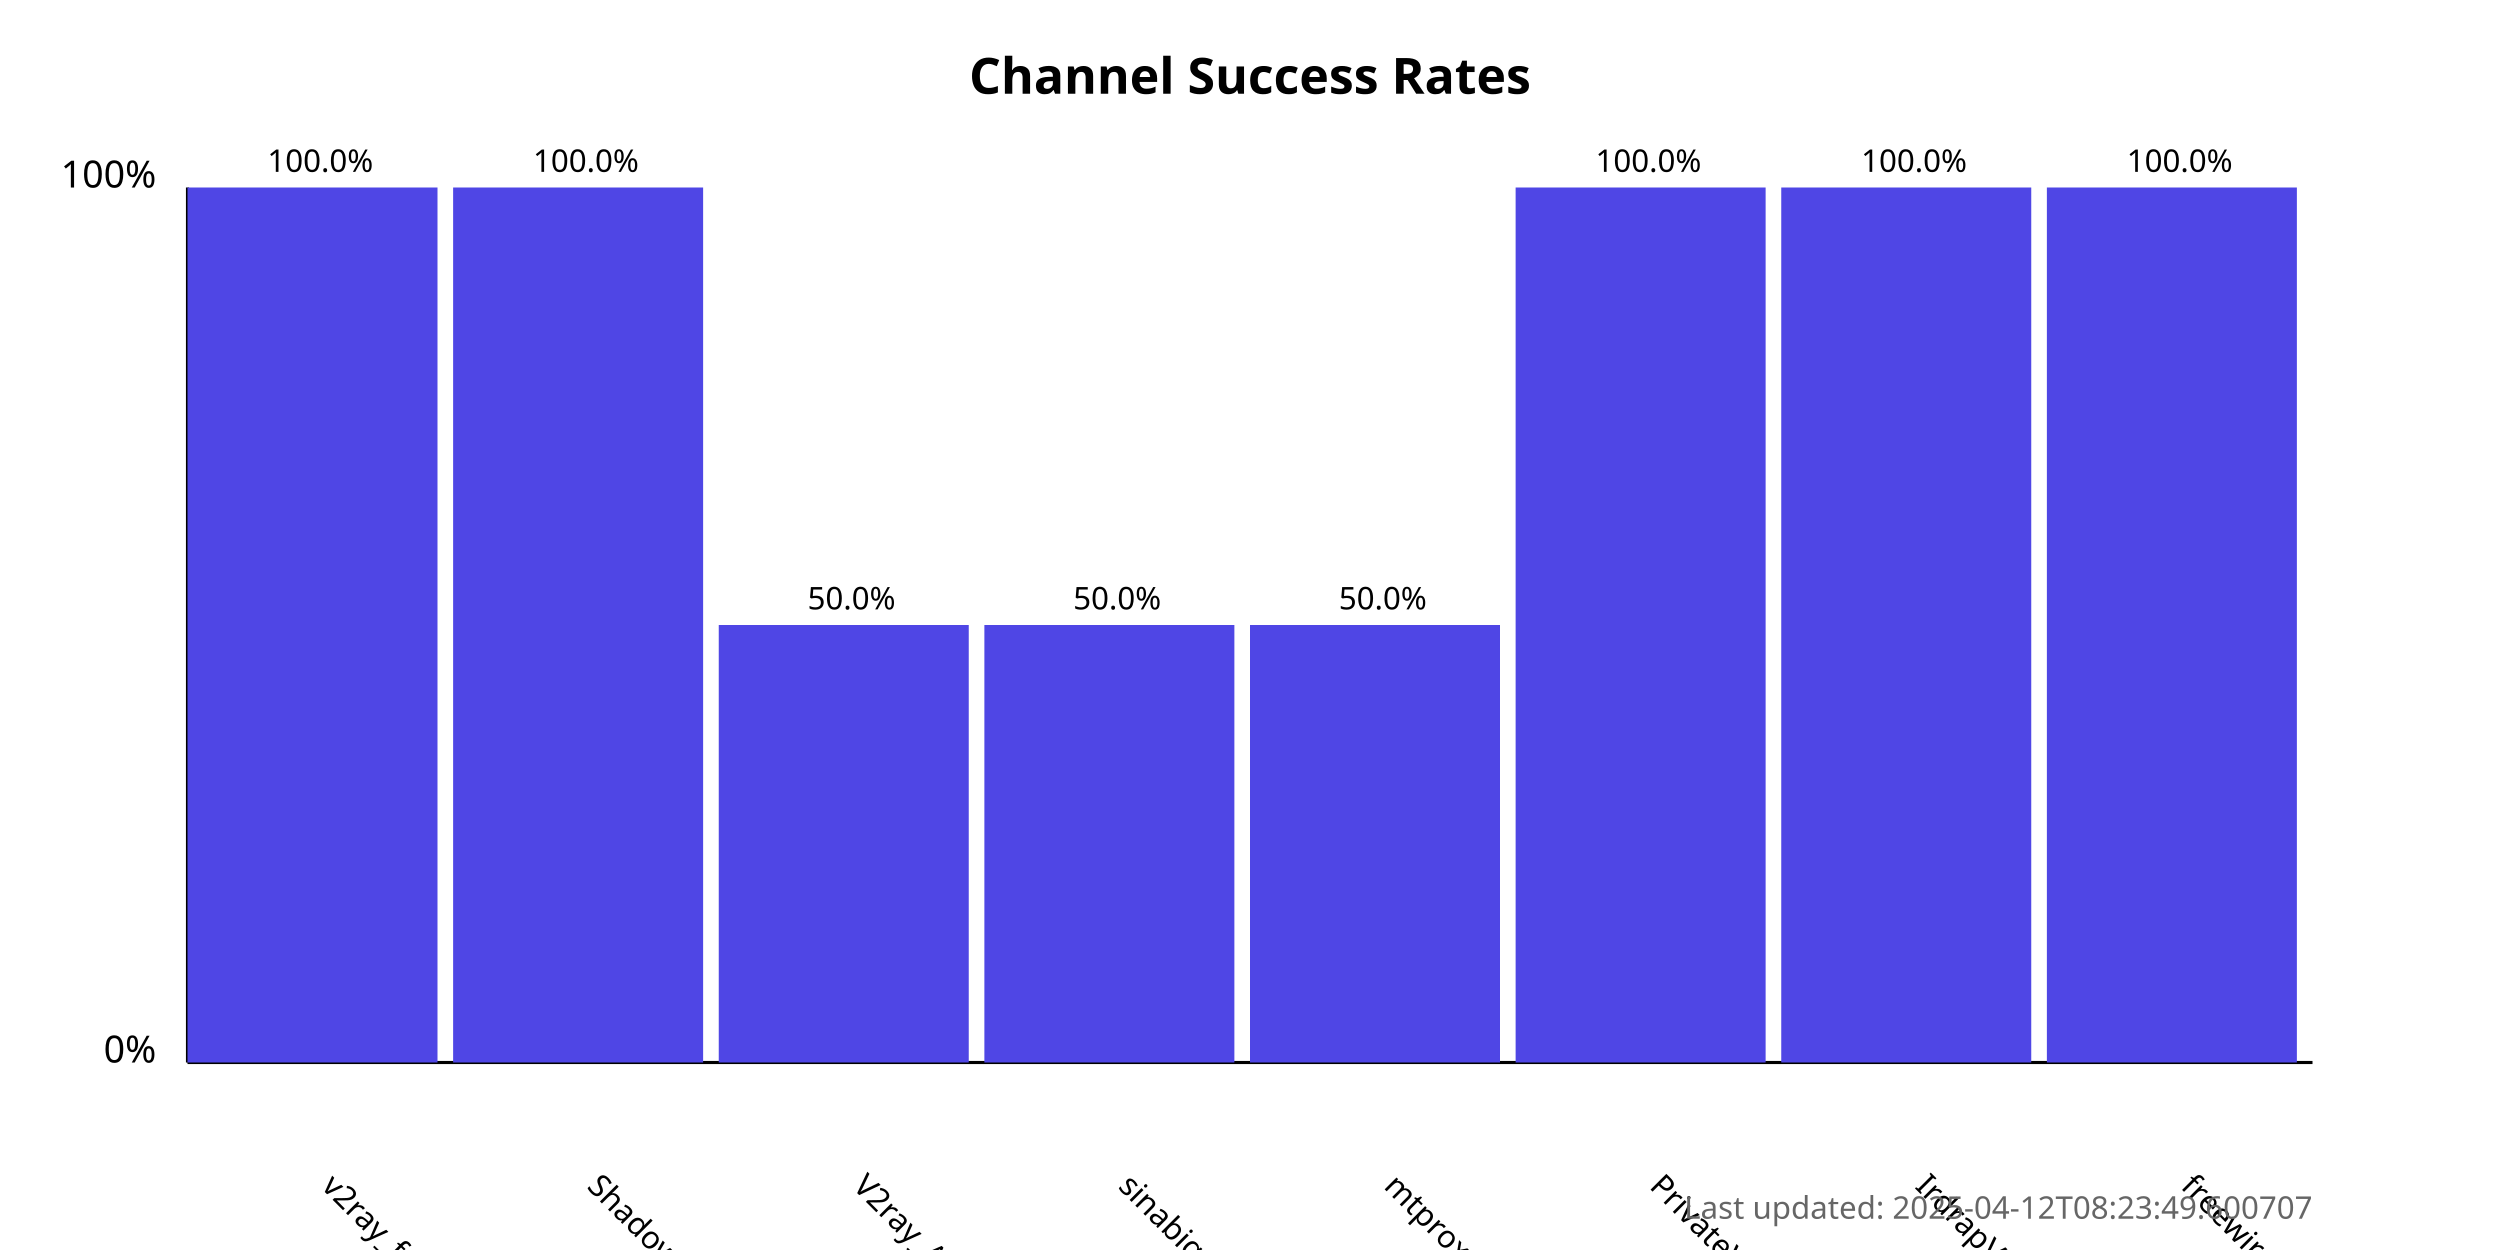
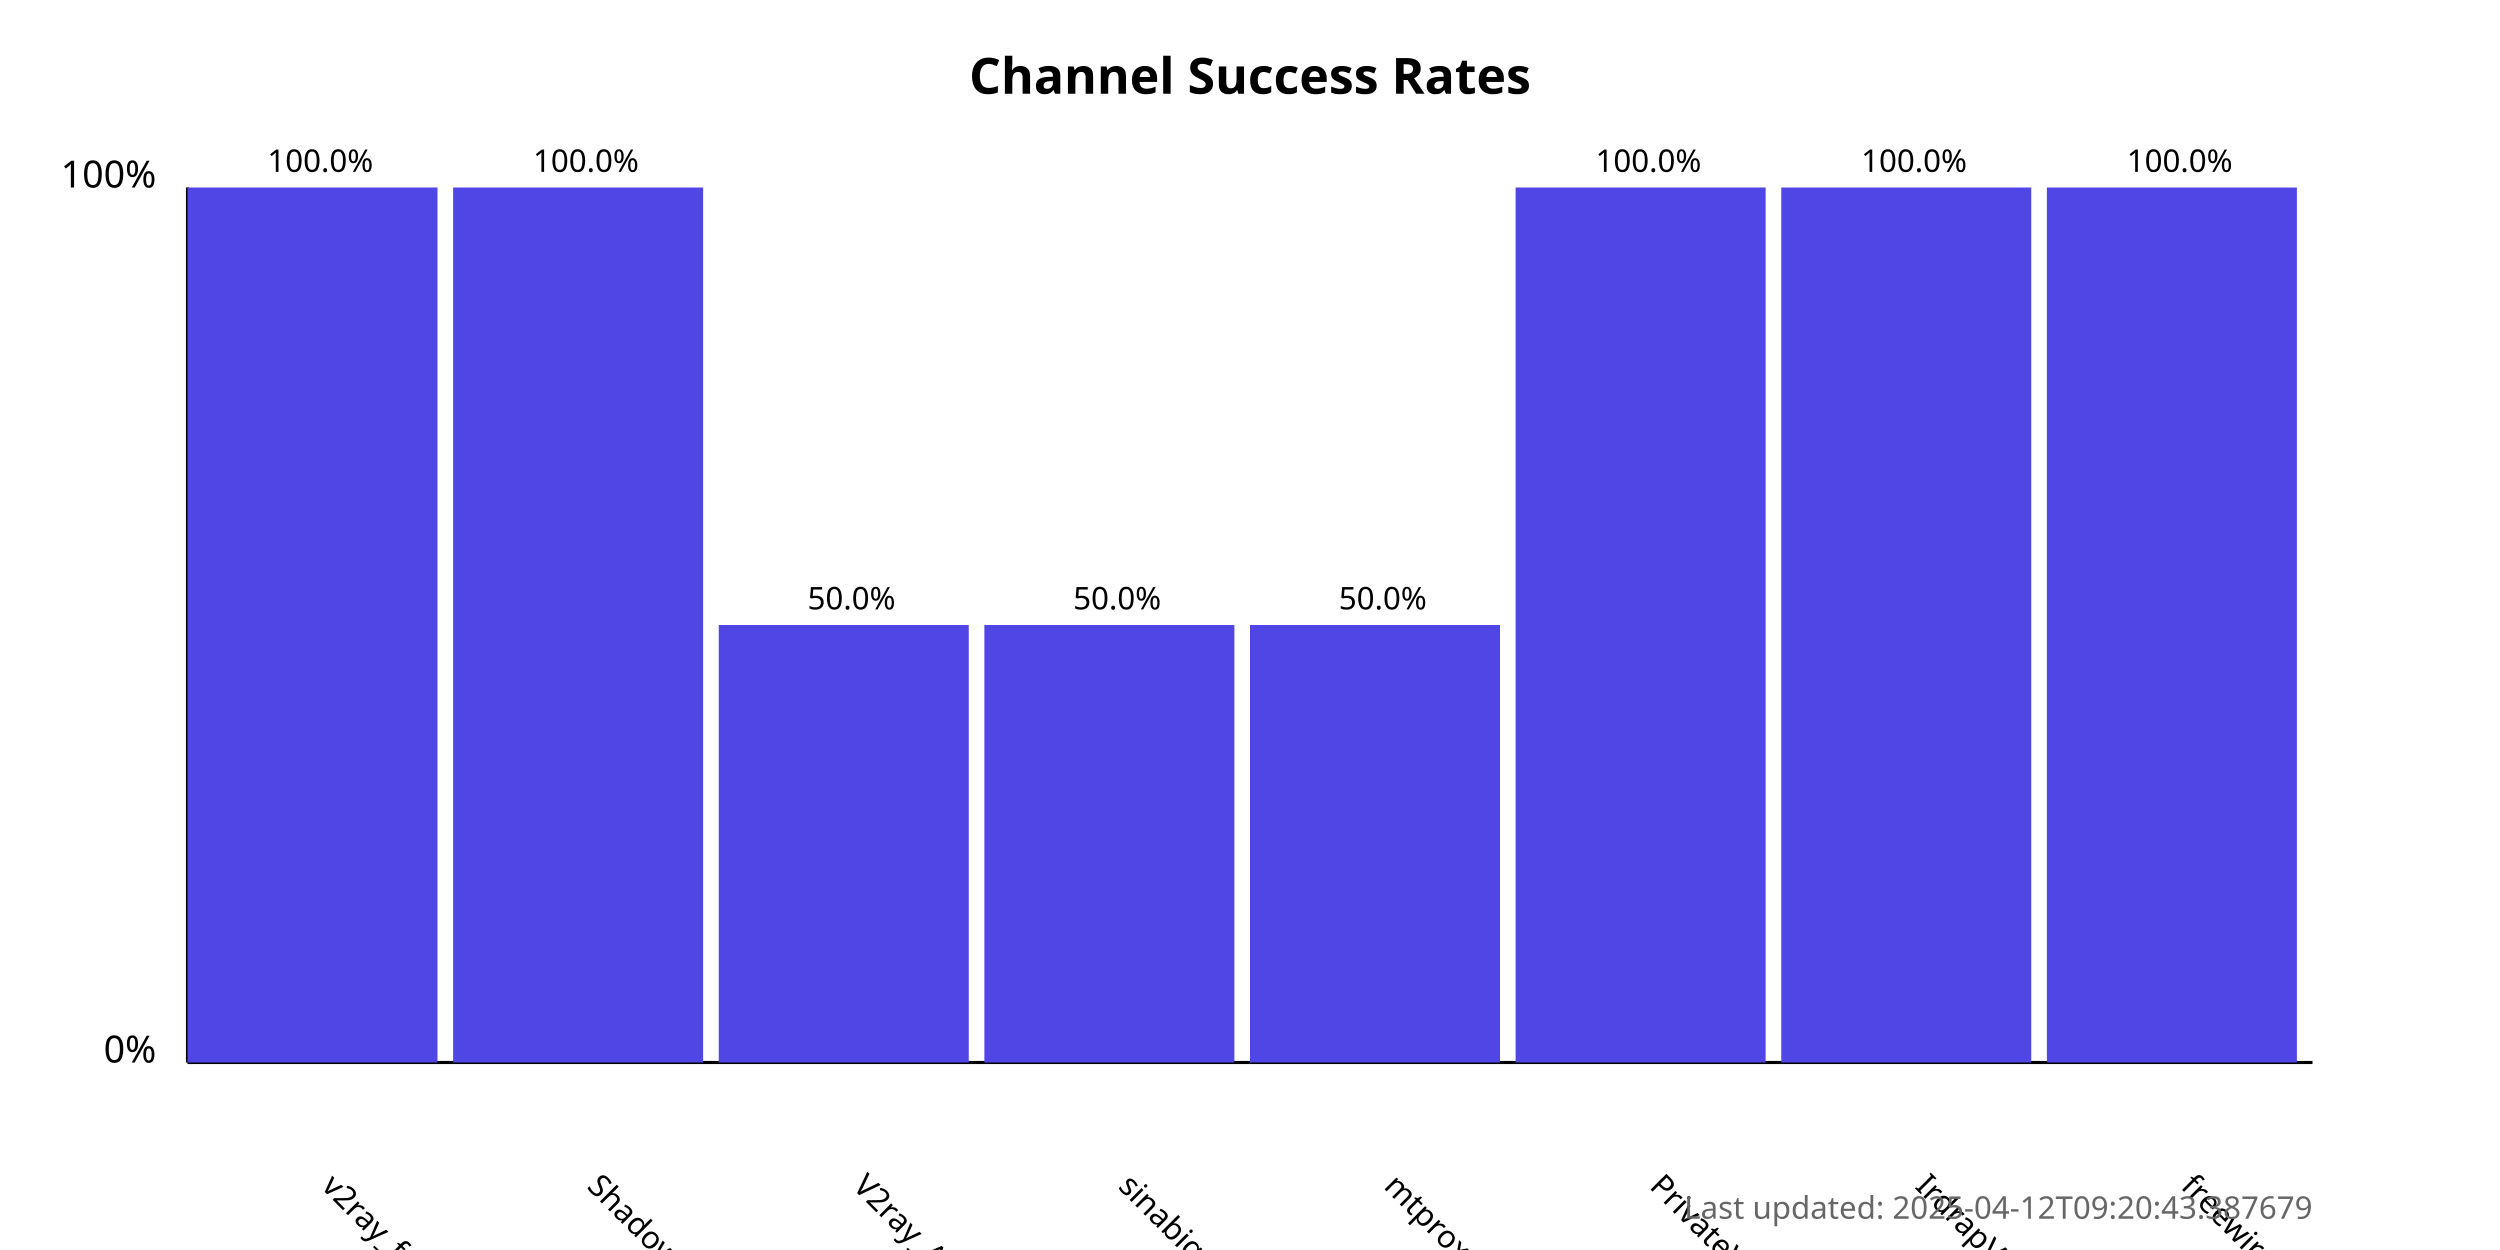
<svg xmlns="http://www.w3.org/2000/svg" width="800" height="400">
  <style>
            .chart-title { font: bold 16px sans-serif; }
            .axis-label { font: 12px sans-serif; }
            .tick-label { font: 10px sans-serif; }
            .bar { fill: #4f46e5; }
            .bar:hover { fill: #6366f1; }
            .timestamp { font: 10px sans-serif; fill: #666; }
        </style>
  <text x="400.0" y="30" text-anchor="middle" class="chart-title">
            Channel Success Rates
        </text>
  <line x1="60" y1="340" x2="60" y2="60" stroke="black" stroke-width="1" />
  <line x1="60" y1="340" x2="740" y2="340" stroke="black" stroke-width="1" />
  <text x="50" y="340" text-anchor="end" class="axis-label">0%</text>
  <text x="50" y="60" text-anchor="end" class="axis-label">100%</text>
  <g>
    <rect x="60" y="60.0" width="80.0" height="280.0" class="bar" />
    <text x="102.5" y="380" transform="rotate(45, 102.5, 380)" text-anchor="start" class="tick-label">
                v2ray_free_conf
            </text>
    <text x="102.5" y="55.0" text-anchor="middle" class="tick-label">
                100.0%
            </text>
  </g>
  <g>
    <rect x="145.0" y="60.0" width="80.0" height="280.0" class="bar" />
    <text x="187.5" y="380" transform="rotate(45, 187.5, 380)" text-anchor="start" class="tick-label">
                ShadowProxy66
            </text>
    <text x="187.5" y="55.0" text-anchor="middle" class="tick-label">
                100.0%
            </text>
  </g>
  <g>
    <rect x="230.0" y="200.0" width="80.0" height="140.0" class="bar" />
    <text x="272.5" y="380" transform="rotate(45, 272.5, 380)" text-anchor="start" class="tick-label">
                V2ray_Alpha
            </text>
    <text x="272.5" y="195.0" text-anchor="middle" class="tick-label">
                50.0%
            </text>
  </g>
  <g>
    <rect x="315.0" y="200.0" width="80.0" height="140.0" class="bar" />
    <text x="357.5" y="380" transform="rotate(45, 357.5, 380)" text-anchor="start" class="tick-label">
                sinabigo
            </text>
    <text x="357.5" y="195.0" text-anchor="middle" class="tick-label">
                50.0%
            </text>
  </g>
  <g>
    <rect x="400.0" y="200.0" width="80.0" height="140.0" class="bar" />
    <text x="442.5" y="380" transform="rotate(45, 442.5, 380)" text-anchor="start" class="tick-label">
                mtproxy_lists
            </text>
    <text x="442.5" y="195.0" text-anchor="middle" class="tick-label">
                50.0%
            </text>
  </g>
  <g>
    <rect x="485.0" y="60.0" width="80.0" height="280.0" class="bar" />
    <text x="527.5" y="380" transform="rotate(45, 527.5, 380)" text-anchor="start" class="tick-label">
                PrivateVPNs
            </text>
    <text x="527.5" y="55.0" text-anchor="middle" class="tick-label">
                100.0%
            </text>
  </g>
  <g>
    <rect x="570.0" y="60.0" width="80.0" height="280.0" class="bar" />
    <text x="612.5" y="380" transform="rotate(45, 612.5, 380)" text-anchor="start" class="tick-label">
                IrdrapVPNnews
            </text>
    <text x="612.5" y="55.0" text-anchor="middle" class="tick-label">
                100.0%
            </text>
  </g>
  <g>
    <rect x="655.0" y="60.0" width="80.0" height="280.0" class="bar" />
    <text x="697.5" y="380" transform="rotate(45, 697.5, 380)" text-anchor="start" class="tick-label">
                freewireguard
            </text>
    <text x="697.5" y="55.0" text-anchor="middle" class="tick-label">
                100.0%
            </text>
  </g>
  <text x="740" y="390" text-anchor="end" class="timestamp">
-             Last updated: 2025-04-12T08:23:49.600707
+             Last updated: 2025-04-12T09:20:43.387679
        </text>
</svg>
